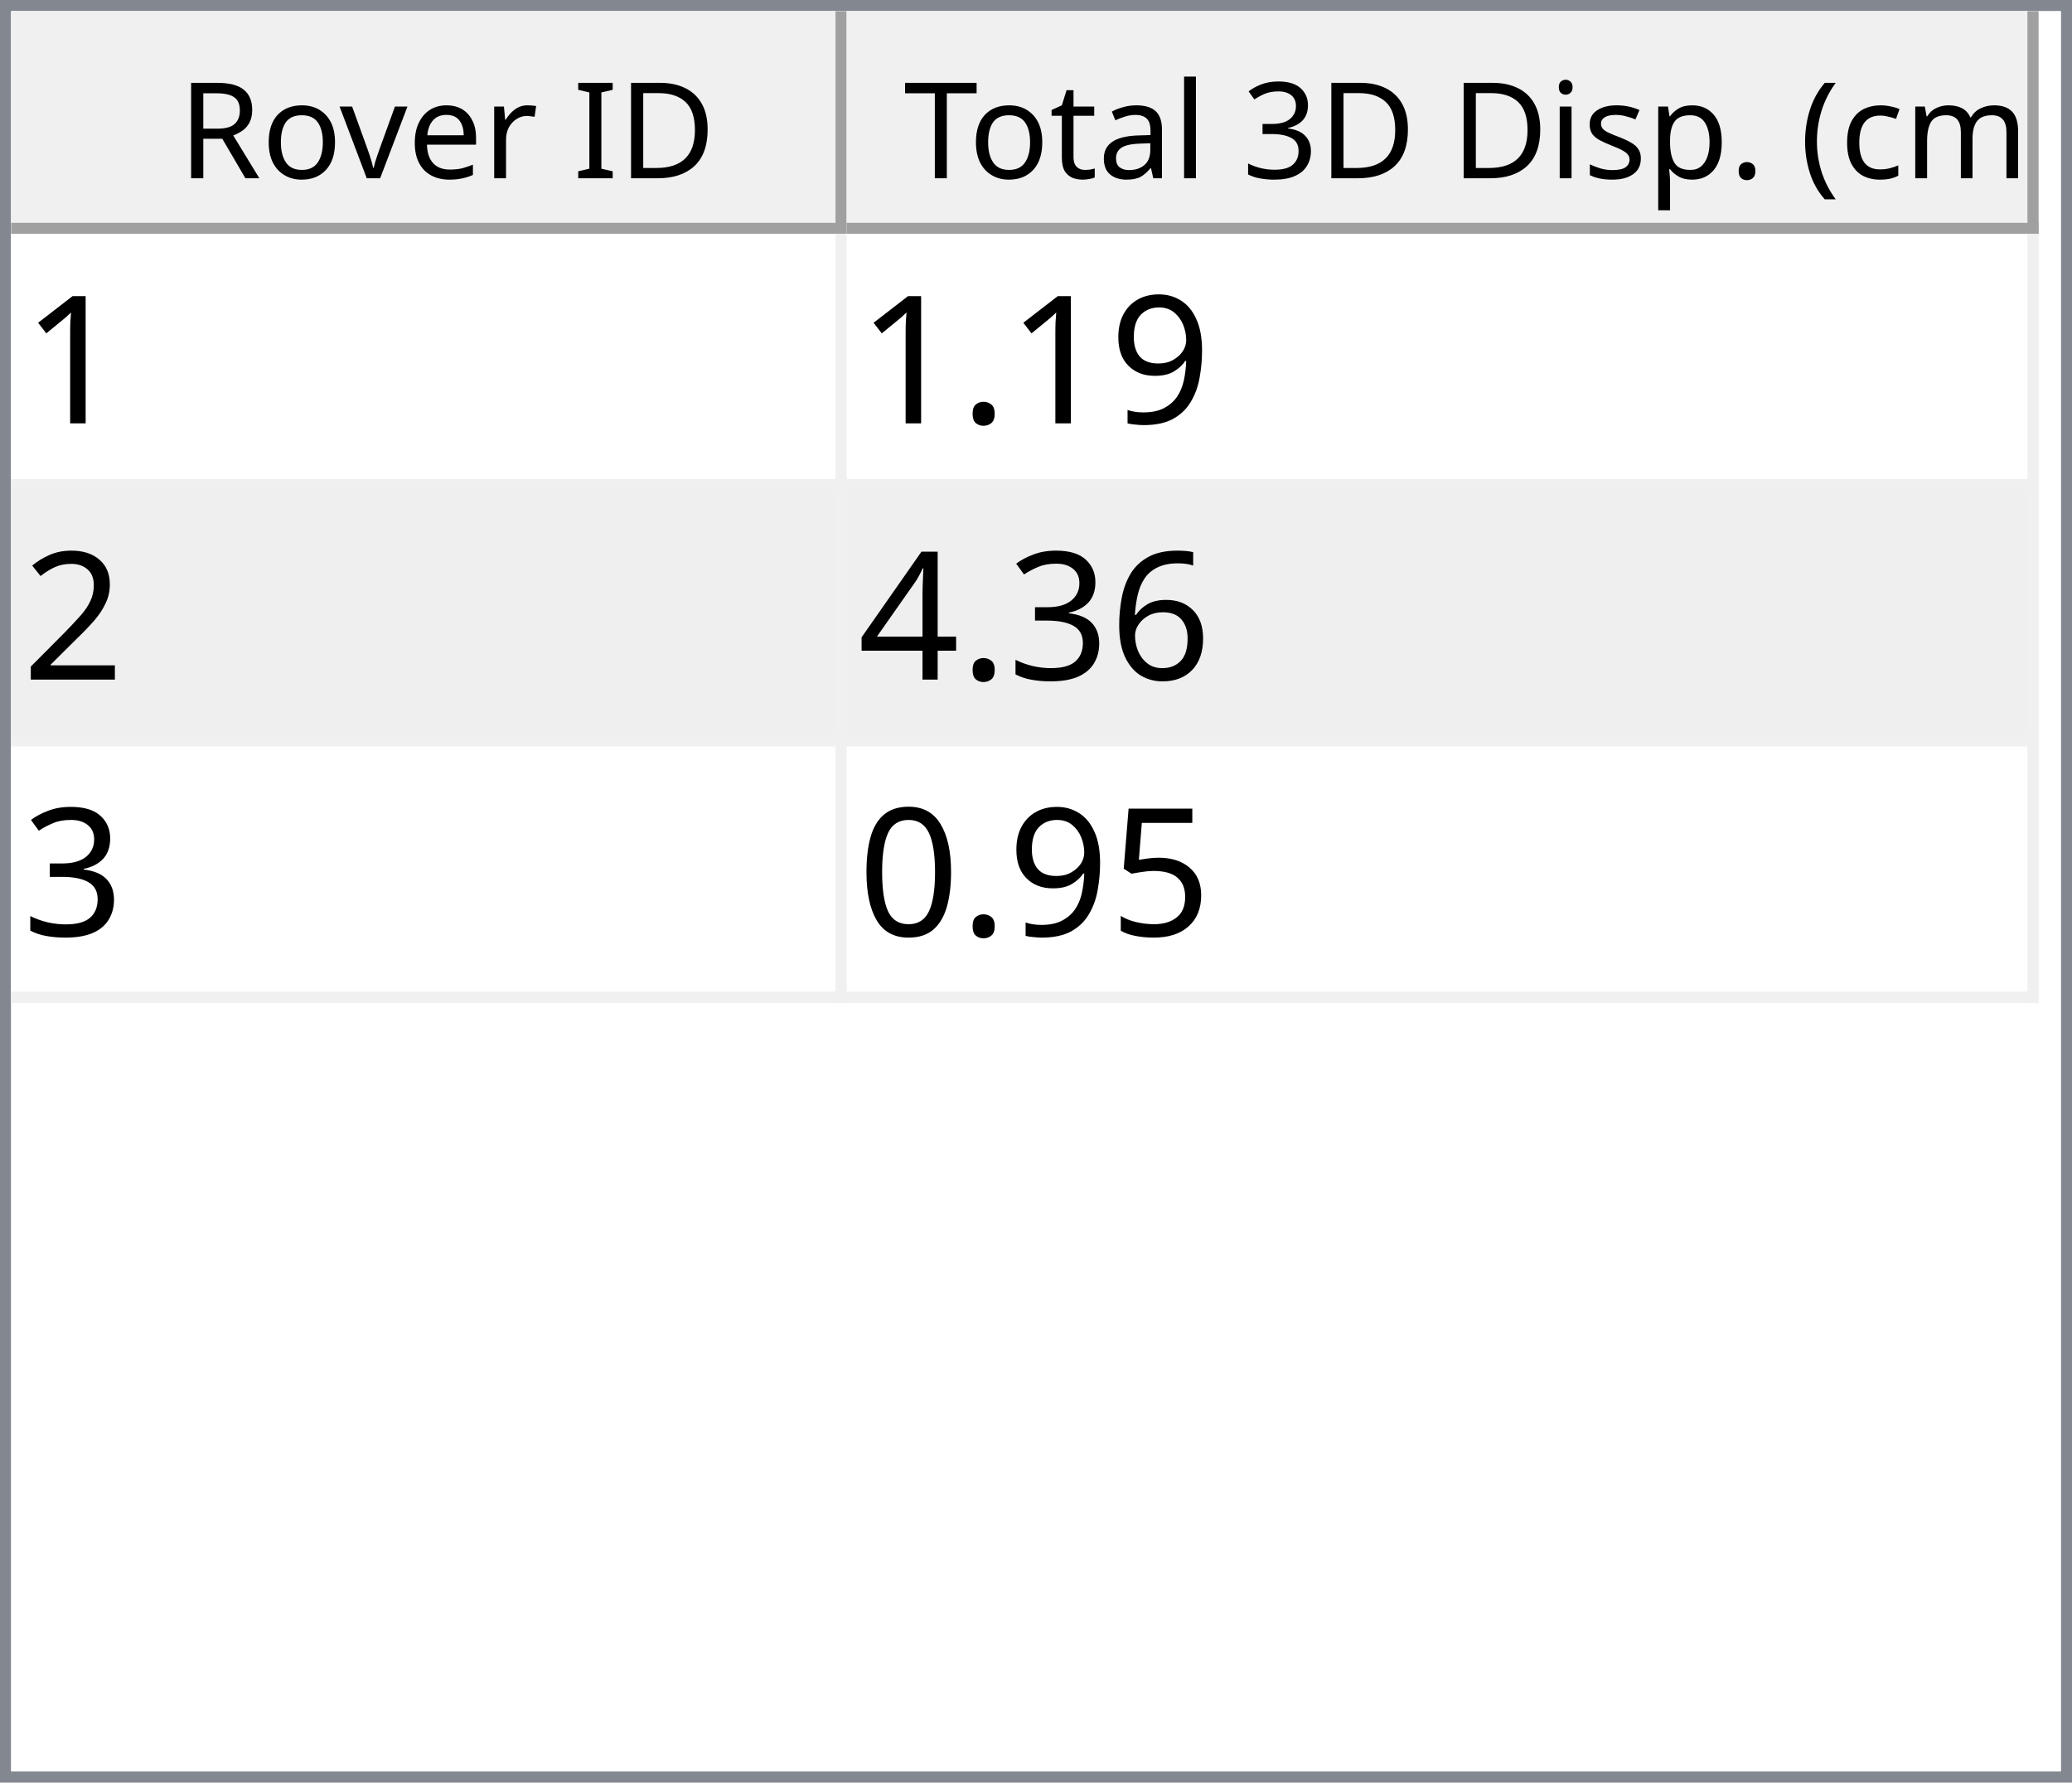
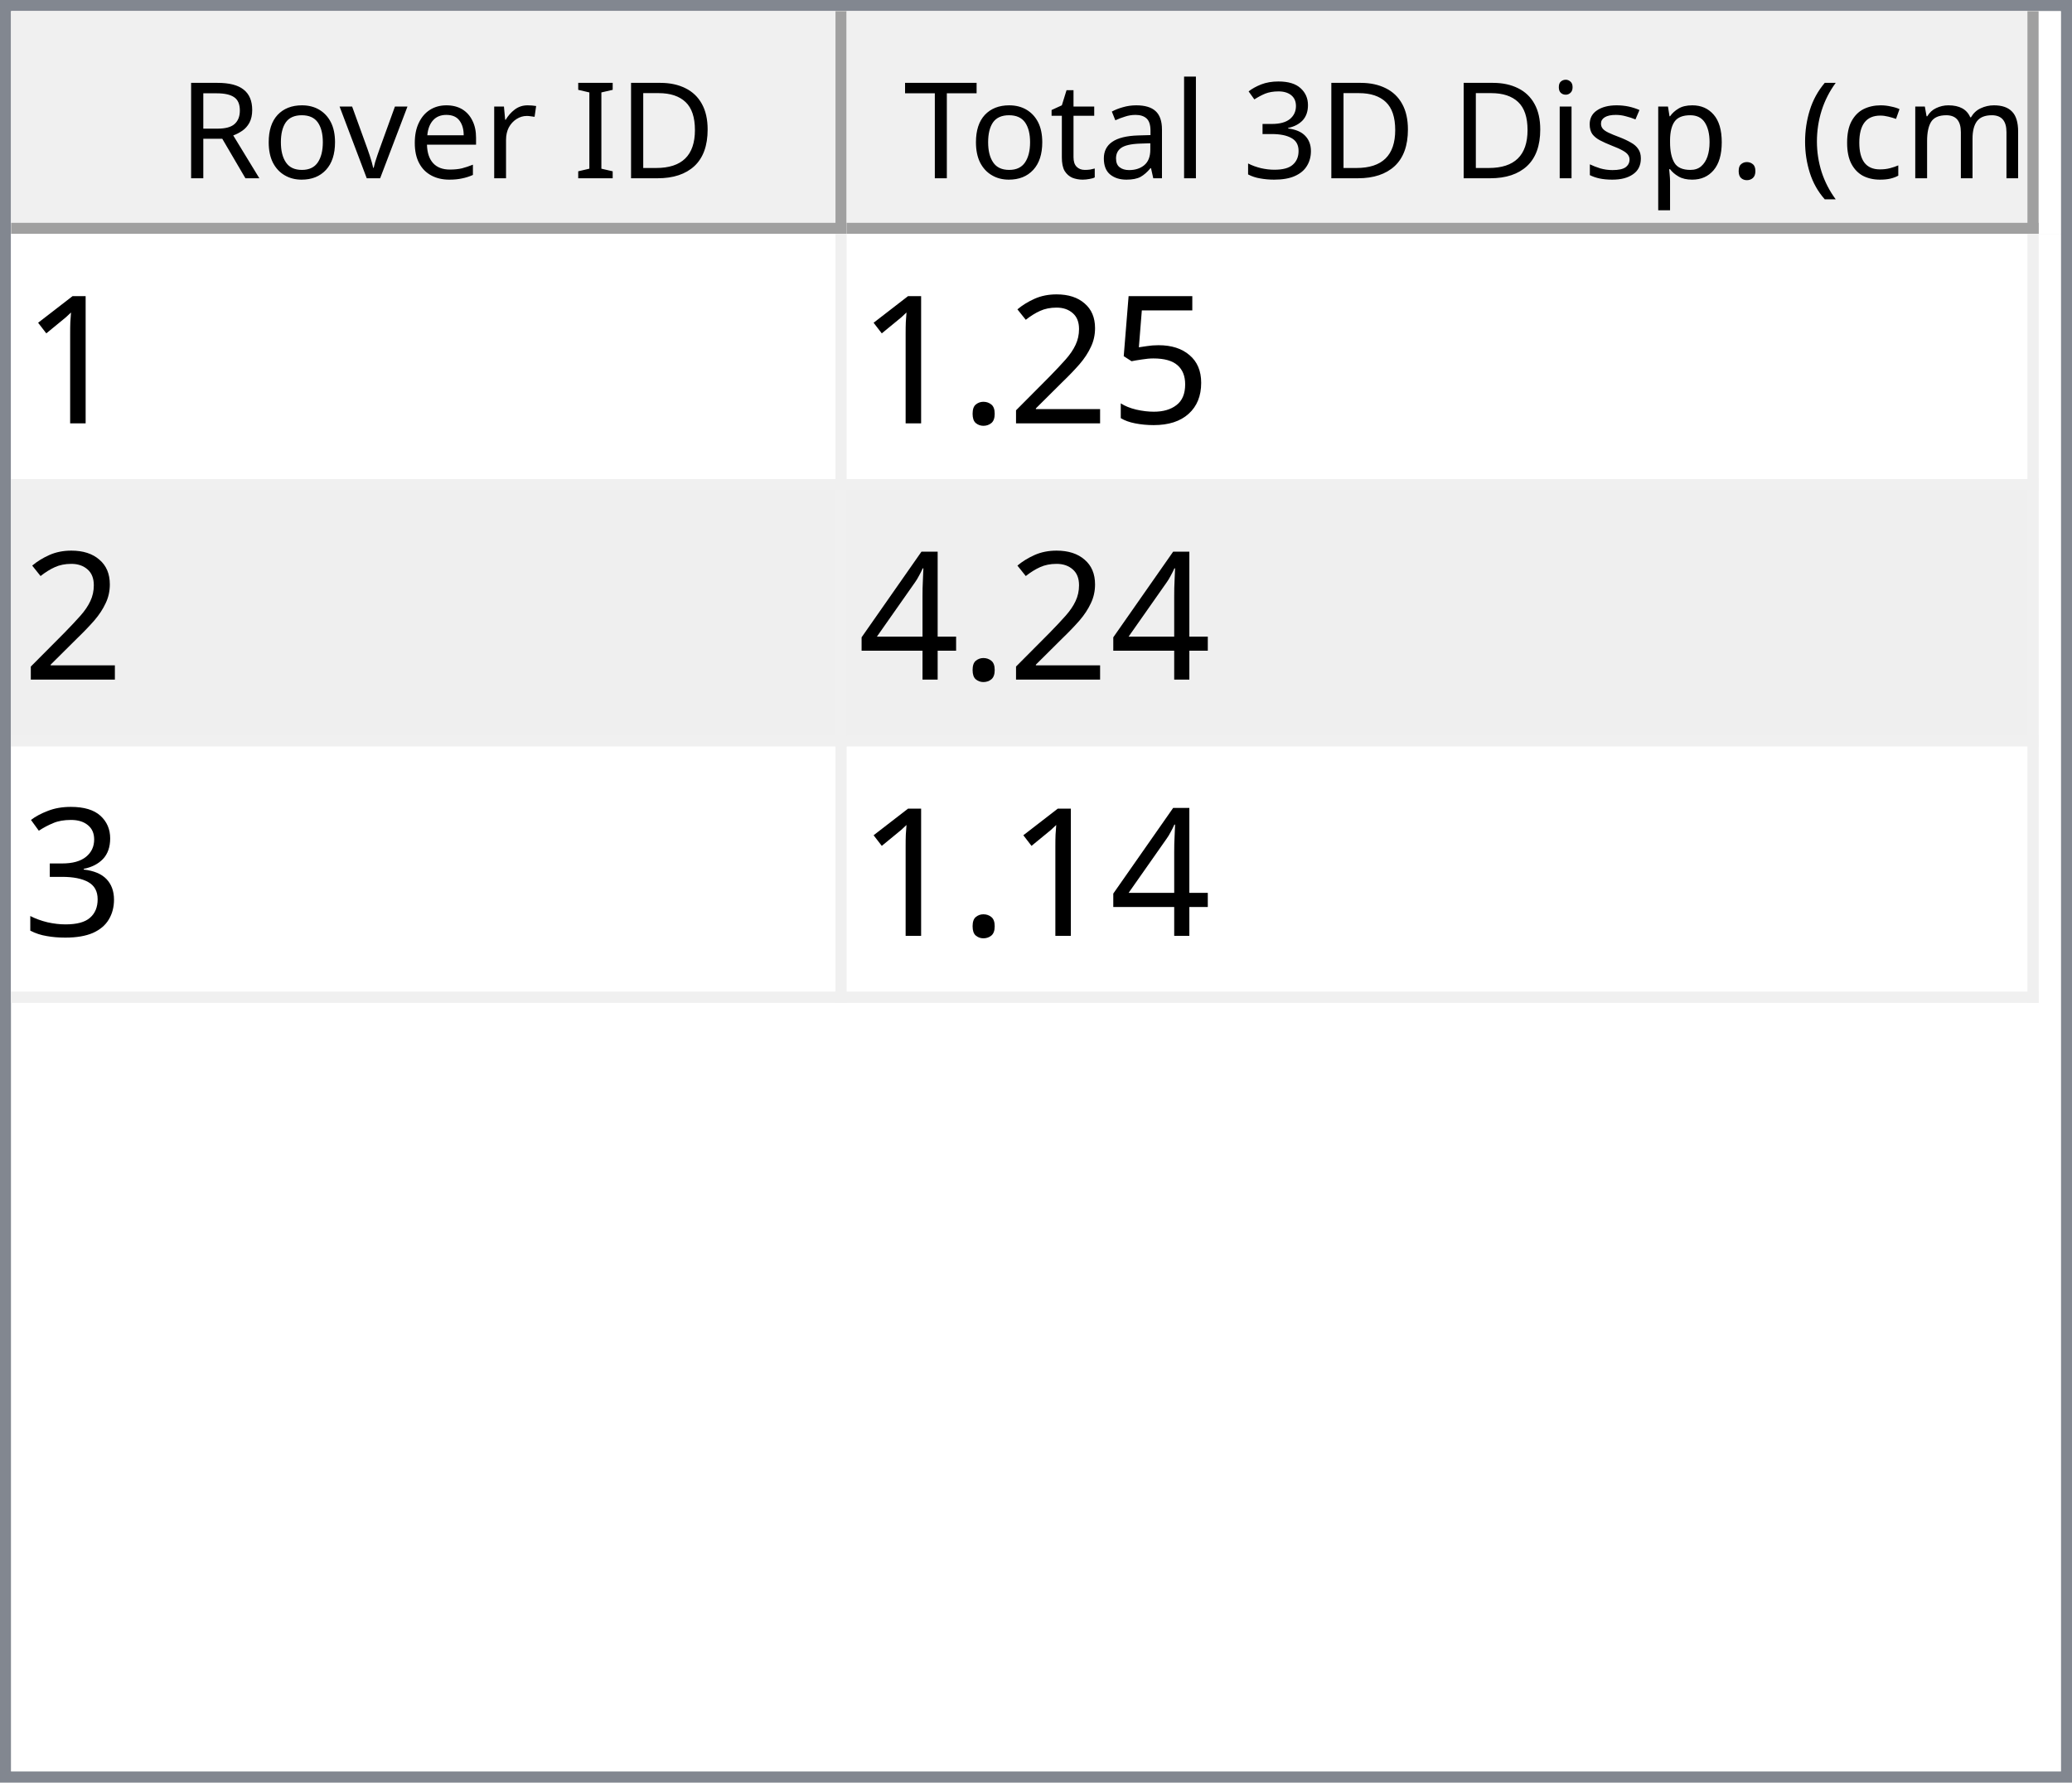
<svg xmlns="http://www.w3.org/2000/svg" style="fill-opacity:1; color-rendering:auto; color-interpolation:auto; text-rendering:auto; stroke:black; stroke-linecap:square; stroke-miterlimit:10; shape-rendering:auto; stroke-opacity:1; fill:black; stroke-dasharray:none; font-weight:normal; stroke-width:1; font-family:'Dialog'; font-style:normal; stroke-linejoin:miter; font-size:12px; stroke-dashoffset:0; image-rendering:auto;" width="186" height="160">
  <defs id="genericDefs" />
  <g>
    <defs id="defs1">
      <clipPath clipPathUnits="userSpaceOnUse" id="clipPath1">
        <path d="M0 0 L186 0 L186 160 L0 160 L0 0 Z" />
      </clipPath>
      <clipPath clipPathUnits="userSpaceOnUse" id="clipPath2">
        <path d="M0 0 L0 160 L186 160 L186 0 Z" />
      </clipPath>
      <clipPath clipPathUnits="userSpaceOnUse" id="clipPath3">
        <path d="M0 0 L0 20 L184 20 L184 0 Z" />
      </clipPath>
      <clipPath clipPathUnits="userSpaceOnUse" id="clipPath4">
        <path d="M0 0 L0 20 L75 20 L75 0 Z" />
      </clipPath>
      <clipPath clipPathUnits="userSpaceOnUse" id="clipPath5">
        <path d="M1 1 L1 19 L74 19 L74 1 Z" />
      </clipPath>
      <clipPath clipPathUnits="userSpaceOnUse" id="clipPath6">
        <path d="M0 0 L0 18 L73 18 L73 0 Z" />
      </clipPath>
      <clipPath clipPathUnits="userSpaceOnUse" id="clipPath7">
        <path d="M-0.5 -0.5 L-0.5 19.5 L74.5 19.5 L74.5 -0.5 Z" />
      </clipPath>
      <clipPath clipPathUnits="userSpaceOnUse" id="clipPath8">
        <path d="M0 0 L0 20 L107 20 L107 0 Z" />
      </clipPath>
      <clipPath clipPathUnits="userSpaceOnUse" id="clipPath9">
        <path d="M1 1 L1 19 L106 19 L106 1 Z" />
      </clipPath>
      <clipPath clipPathUnits="userSpaceOnUse" id="clipPath10">
        <path d="M0 0 L0 18 L105 18 L105 0 Z" />
      </clipPath>
      <clipPath clipPathUnits="userSpaceOnUse" id="clipPath11">
        <path d="M-0.5 -0.5 L-0.5 19.5 L106.5 19.5 L106.5 -0.5 Z" />
      </clipPath>
      <clipPath clipPathUnits="userSpaceOnUse" id="clipPath12">
        <path d="M0 0 L0 138 L184 138 L184 0 Z" />
      </clipPath>
      <clipPath clipPathUnits="userSpaceOnUse" id="clipPath13">
        <path d="M0 0 L0 69 L182 69 L182 0 Z" />
      </clipPath>
      <clipPath clipPathUnits="userSpaceOnUse" id="clipPath14">
        <path d="M-0.5 -0.5 L-0.5 68.5 L181.5 68.5 L181.5 -0.5 Z" />
      </clipPath>
      <clipPath clipPathUnits="userSpaceOnUse" id="clipPath15">
        <path d="M0 0 L0 22 L74 22 L74 0 Z" />
      </clipPath>
      <clipPath clipPathUnits="userSpaceOnUse" id="clipPath16">
        <path d="M0 0 L0 22 L106 22 L106 0 Z" />
      </clipPath>
      <font horiz-adv-x="64.551" id="font1">
        <font-face ascent="107.91" descent="25.098" units-per-em="100" style="font-style:normal; font-family:Segoe UI; font-weight:normal;" />
        <missing-glyph horiz-adv-x="64.551" d="M8.109 0 L8.109 68.266 L56.453 68.266 L56.453 0 L8.109 0 ZM15.328 7.234 L49.219 7.234 L49.219 61.031 L15.328 61.031 L15.328 7.234 Z" />
        <glyph unicode="D" horiz-adv-x="70.117" d="M9.188 0 L9.188 70.016 L28.516 70.016 Q65.531 70.016 65.531 35.891 Q65.531 19.672 55.25 9.836 Q44.969 0 27.734 0 L9.188 0 ZM17.391 62.594 L17.391 7.422 L27.828 7.422 Q41.609 7.422 49.273 14.797 Q56.938 22.172 56.938 35.688 Q56.938 62.594 28.328 62.594 L17.391 62.594 Z" />
        <glyph unicode="I" horiz-adv-x="26.611" d="M17.391 0 L9.188 0 L9.188 70.016 L17.391 70.016 L17.391 0 Z" />
        <glyph unicode=" " horiz-adv-x="27.393" d="" />
        <glyph unicode="r" horiz-adv-x="34.766" d="M34.188 41.891 Q32.078 43.5 28.125 43.5 Q23 43.5 19.555 38.672 Q16.109 33.844 16.109 25.484 L16.109 0 L8.109 0 L8.109 50 L16.109 50 L16.109 39.703 L16.312 39.703 Q18.016 44.969 21.531 47.922 Q25.047 50.875 29.391 50.875 Q32.516 50.875 34.188 50.203 L34.188 41.891 Z" />
        <glyph unicode="e" horiz-adv-x="52.295" d="M48.297 23 L12.984 23 Q13.188 14.656 17.484 10.109 Q21.781 5.562 29.297 5.562 Q37.75 5.562 44.828 11.141 L44.828 3.609 Q38.234 -1.172 27.391 -1.172 Q16.797 -1.172 10.742 5.641 Q4.688 12.453 4.688 24.812 Q4.688 36.469 11.305 43.82 Q17.922 51.172 27.734 51.172 Q37.547 51.172 42.922 44.828 Q48.297 38.484 48.297 27.203 L48.297 23 ZM40.094 29.781 Q40.047 36.719 36.75 40.578 Q33.453 44.438 27.594 44.438 Q21.922 44.438 17.969 40.383 Q14.016 36.328 13.094 29.781 L40.094 29.781 Z" />
        <glyph unicode="v" horiz-adv-x="47.9" d="M47.406 50 L27.484 0 L19.625 0 L0.688 50 L9.469 50 L22.172 13.672 Q23.578 9.672 23.922 6.688 L24.125 6.688 Q24.609 10.453 25.688 13.484 L38.969 50 L47.406 50 Z" />
        <glyph unicode="o" horiz-adv-x="58.594" d="M29 -1.172 Q17.922 -1.172 11.305 5.836 Q4.688 12.844 4.688 24.422 Q4.688 37.016 11.57 44.094 Q18.453 51.172 30.172 51.172 Q41.359 51.172 47.633 44.289 Q53.906 37.406 53.906 25.203 Q53.906 13.234 47.141 6.031 Q40.375 -1.172 29 -1.172 ZM29.594 44.438 Q21.875 44.438 17.383 39.188 Q12.891 33.938 12.891 24.703 Q12.891 15.828 17.43 10.695 Q21.969 5.562 29.594 5.562 Q37.359 5.562 41.531 10.594 Q45.703 15.625 45.703 24.906 Q45.703 34.281 41.531 39.359 Q37.359 44.438 29.594 44.438 Z" />
        <glyph unicode="R" horiz-adv-x="59.814" d="M59.375 0 L49.609 0 L37.891 19.625 Q36.281 22.359 34.766 24.289 Q33.25 26.219 31.664 27.438 Q30.078 28.656 28.25 29.219 Q26.422 29.781 24.125 29.781 L17.391 29.781 L17.391 0 L9.188 0 L9.188 70.016 L30.078 70.016 Q34.672 70.016 38.555 68.867 Q42.438 67.719 45.289 65.375 Q48.141 63.031 49.758 59.547 Q51.375 56.062 51.375 51.375 Q51.375 47.703 50.273 44.656 Q49.172 41.609 47.148 39.211 Q45.125 36.812 42.266 35.133 Q39.406 33.453 35.844 32.516 L35.844 32.328 Q37.594 31.547 38.891 30.547 Q40.188 29.547 41.359 28.18 Q42.531 26.812 43.68 25.078 Q44.828 23.344 46.234 21.047 L59.375 0 ZM17.391 62.594 L17.391 37.203 L28.516 37.203 Q31.594 37.203 34.203 38.133 Q36.812 39.062 38.719 40.797 Q40.625 42.531 41.703 45.047 Q42.781 47.562 42.781 50.688 Q42.781 56.297 39.141 59.445 Q35.5 62.594 28.609 62.594 L17.391 62.594 Z" />
        <glyph unicode=")" horiz-adv-x="30.176" d="M8.297 -15.922 L1.172 -15.922 Q16.406 2.344 16.406 26.812 Q16.406 51.469 1.078 70.016 L8.297 70.016 Q23.531 52.156 23.531 26.703 Q23.531 1.375 8.297 -15.922 Z" />
        <glyph unicode="m" horiz-adv-x="86.133" d="M79.109 0 L71.094 0 L71.094 28.719 Q71.094 37.016 68.531 40.727 Q65.969 44.438 59.906 44.438 Q54.781 44.438 51.195 39.75 Q47.609 35.062 47.609 28.516 L47.609 0 L39.594 0 L39.594 29.688 Q39.594 44.438 28.219 44.438 Q22.953 44.438 19.531 40.016 Q16.109 35.594 16.109 28.516 L16.109 0 L8.109 0 L8.109 50 L16.109 50 L16.109 42.094 L16.312 42.094 Q21.625 51.172 31.844 51.172 Q36.969 51.172 40.773 48.312 Q44.578 45.453 46 40.828 Q51.562 51.172 62.594 51.172 Q79.109 51.172 79.109 30.812 L79.109 0 Z" />
        <glyph unicode="c" horiz-adv-x="46.191" d="M42.188 2.297 Q36.422 -1.172 28.516 -1.172 Q17.828 -1.172 11.258 5.789 Q4.688 12.75 4.688 23.828 Q4.688 36.188 11.766 43.68 Q18.844 51.172 30.672 51.172 Q37.25 51.172 42.281 48.734 L42.281 40.531 Q36.719 44.438 30.375 44.438 Q22.703 44.438 17.797 38.945 Q12.891 33.453 12.891 24.516 Q12.891 15.719 17.508 10.641 Q22.125 5.562 29.891 5.562 Q36.422 5.562 42.188 9.906 L42.188 2.297 Z" />
        <glyph unicode="(" horiz-adv-x="30.176" d="M29.109 -15.922 L21.969 -15.922 Q6.844 1.375 6.844 26.703 Q6.844 52.156 21.969 70.016 L29.203 70.016 Q13.875 51.469 13.875 26.812 Q13.875 2.344 29.109 -15.922 Z" />
        <glyph unicode="." horiz-adv-x="21.68" d="M10.891 -1.078 Q8.641 -1.078 7.055 0.539 Q5.469 2.156 5.469 4.391 Q5.469 6.641 7.055 8.273 Q8.641 9.906 10.891 9.906 Q13.188 9.906 14.797 8.273 Q16.406 6.641 16.406 4.391 Q16.406 2.156 14.797 0.539 Q13.188 -1.078 10.891 -1.078 Z" />
        <glyph unicode="p" horiz-adv-x="58.789" d="M16.312 7.234 L16.109 7.234 L16.109 -23 L8.109 -23 L8.109 50 L16.109 50 L16.109 41.219 L16.312 41.219 Q22.219 51.172 33.594 51.172 Q43.266 51.172 48.688 44.461 Q54.109 37.75 54.109 26.469 Q54.109 13.922 48 6.375 Q41.891 -1.172 31.297 -1.172 Q21.578 -1.172 16.312 7.234 ZM16.109 27.391 L16.109 20.406 Q16.109 14.203 20.141 9.883 Q24.172 5.562 30.375 5.562 Q37.641 5.562 41.773 11.133 Q45.906 16.703 45.906 26.609 Q45.906 34.969 42.047 39.703 Q38.188 44.438 31.594 44.438 Q24.609 44.438 20.359 39.578 Q16.109 34.719 16.109 27.391 Z" />
        <glyph unicode="s" horiz-adv-x="42.432" d="M5.078 1.812 L5.078 10.406 Q11.625 5.562 19.484 5.562 Q30.031 5.562 30.031 12.594 Q30.031 14.594 29.125 15.992 Q28.219 17.391 26.68 18.461 Q25.141 19.531 23.07 20.383 Q21 21.234 18.609 22.172 Q15.281 23.484 12.766 24.828 Q10.25 26.172 8.57 27.859 Q6.891 29.547 6.031 31.695 Q5.172 33.844 5.172 36.719 Q5.172 40.234 6.789 42.945 Q8.406 45.656 11.086 47.484 Q13.766 49.312 17.211 50.242 Q20.656 51.172 24.312 51.172 Q30.812 51.172 35.938 48.922 L35.938 40.828 Q30.422 44.438 23.25 44.438 Q21 44.438 19.195 43.922 Q17.391 43.406 16.094 42.477 Q14.797 41.547 14.086 40.258 Q13.375 38.969 13.375 37.406 Q13.375 35.453 14.086 34.133 Q14.797 32.812 16.164 31.789 Q17.531 30.766 19.484 29.938 Q21.438 29.109 23.922 28.125 Q27.25 26.859 29.883 25.516 Q32.516 24.172 34.375 22.484 Q36.234 20.797 37.234 18.602 Q38.234 16.406 38.234 13.375 Q38.234 9.672 36.602 6.938 Q34.969 4.203 32.234 2.398 Q29.5 0.594 25.93 -0.289 Q22.359 -1.172 18.453 -1.172 Q10.75 -1.172 5.078 1.812 Z" />
        <glyph unicode="i" horiz-adv-x="24.219" d="M12.203 62.703 Q10.062 62.703 8.547 64.164 Q7.031 65.625 7.031 67.875 Q7.031 70.125 8.547 71.609 Q10.062 73.094 12.203 73.094 Q14.406 73.094 15.945 71.609 Q17.484 70.125 17.484 67.875 Q17.484 65.719 15.945 64.211 Q14.406 62.703 12.203 62.703 ZM16.109 0 L8.109 0 L8.109 50 L16.109 50 L16.109 0 Z" />
        <glyph unicode="3" horiz-adv-x="53.906" d="M46.531 19.828 Q46.531 15.094 44.75 11.211 Q42.969 7.328 39.719 4.57 Q36.469 1.812 31.93 0.297 Q27.391 -1.219 21.922 -1.219 Q11.922 -1.219 6 2.594 L6 11.188 Q13.094 5.609 22.219 5.609 Q25.875 5.609 28.828 6.539 Q31.781 7.469 33.906 9.227 Q36.031 10.984 37.18 13.477 Q38.328 15.969 38.328 19.094 Q38.328 32.812 18.797 32.812 L12.984 32.812 L12.984 39.594 L18.5 39.594 Q35.797 39.594 35.797 52.484 Q35.797 64.406 22.609 64.406 Q15.188 64.406 8.688 59.422 L8.688 67.188 Q15.375 71.188 24.609 71.188 Q29 71.188 32.57 69.969 Q36.141 68.75 38.68 66.555 Q41.219 64.359 42.609 61.281 Q44 58.203 44 54.5 Q44 40.672 30.031 36.719 L30.031 36.531 Q33.594 36.141 36.625 34.797 Q39.656 33.453 41.852 31.305 Q44.047 29.156 45.289 26.25 Q46.531 23.344 46.531 19.828 Z" />
        <glyph unicode="l" horiz-adv-x="24.219" d="M16.109 0 L8.109 0 L8.109 74.031 L16.109 74.031 L16.109 0 Z" />
        <glyph unicode="a" horiz-adv-x="50.879" d="M43.891 0 L35.891 0 L35.891 7.812 L35.688 7.812 Q30.469 -1.172 20.312 -1.172 Q12.844 -1.172 8.617 2.781 Q4.391 6.734 4.391 13.281 Q4.391 27.297 20.906 29.594 L35.891 31.688 Q35.891 44.438 25.594 44.438 Q16.547 44.438 9.281 38.281 L9.281 46.484 Q16.656 51.172 26.266 51.172 Q43.891 51.172 43.891 32.516 L43.891 0 ZM35.891 25.297 L23.828 23.641 Q18.266 22.859 15.43 20.875 Q12.594 18.891 12.594 13.875 Q12.594 10.203 15.211 7.883 Q17.828 5.562 22.172 5.562 Q28.125 5.562 32.008 9.742 Q35.891 13.922 35.891 20.312 L35.891 25.297 Z" />
        <glyph unicode="t" horiz-adv-x="33.887" d="M31.297 0.484 Q28.469 -1.078 23.828 -1.078 Q10.688 -1.078 10.688 13.578 L10.688 43.172 L2.094 43.172 L2.094 50 L10.688 50 L10.688 62.203 L18.703 64.797 L18.703 50 L31.297 50 L31.297 43.172 L18.703 43.172 L18.703 14.984 Q18.703 9.969 20.414 7.82 Q22.125 5.672 26.078 5.672 Q29.109 5.672 31.297 7.328 L31.297 0.484 Z" />
        <glyph unicode="T" horiz-adv-x="52.393" d="M50.594 62.594 L30.375 62.594 L30.375 0 L22.172 0 L22.172 62.594 L2 62.594 L2 70.016 L50.594 70.016 L50.594 62.594 Z" />
      </font>
      <font horiz-adv-x="75.0" id="font2">
        <font-face ascent="100.537" descent="21.973" units-per-em="100" style="font-style:normal; font-family:sans-serif; font-weight:normal;" />
        <missing-glyph horiz-adv-x="75.0" d="M12.5 0 L12.5 62.5 L62.5 62.5 L62.5 0 L12.5 0 ZM14.062 1.562 L60.938 1.562 L60.938 60.938 L14.062 60.938 L14.062 1.562 Z" />
        <glyph unicode="1" horiz-adv-x="55.615" d="M37.25 0 L28.469 0 L28.469 56 Q25.297 52.984 20.141 49.953 Q14.984 46.922 10.891 45.406 L10.891 53.906 Q18.266 57.375 23.781 62.305 Q29.297 67.234 31.594 71.875 L37.25 71.875 L37.25 0 Z" />
-         <glyph unicode="9" horiz-adv-x="55.615" d="M5.469 16.547 L13.922 17.328 Q14.984 11.375 18.016 8.688 Q21.047 6 25.781 6 Q29.828 6 32.883 7.859 Q35.938 9.719 37.891 12.82 Q39.844 15.922 41.164 21.195 Q42.484 26.469 42.484 31.938 Q42.484 32.516 42.438 33.688 Q39.797 29.5 35.234 26.883 Q30.672 24.266 25.344 24.266 Q16.453 24.266 10.305 30.711 Q4.156 37.156 4.156 47.703 Q4.156 58.594 10.578 65.234 Q17 71.875 26.656 71.875 Q33.641 71.875 39.43 68.117 Q45.219 64.359 48.219 57.398 Q51.219 50.438 51.219 37.25 Q51.219 23.531 48.242 15.406 Q45.266 7.281 39.383 3.031 Q33.5 -1.219 25.594 -1.219 Q17.188 -1.219 11.867 3.445 Q6.547 8.109 5.469 16.547 ZM41.453 48.141 Q41.453 55.719 37.43 60.156 Q33.406 64.594 27.734 64.594 Q21.875 64.594 17.531 59.812 Q13.188 55.031 13.188 47.406 Q13.188 40.578 17.312 36.305 Q21.438 32.031 27.484 32.031 Q33.594 32.031 37.523 36.305 Q41.453 40.578 41.453 48.141 Z" />
+         <glyph unicode="5" horiz-adv-x="55.615" d="M4.156 18.75 L13.375 19.531 Q14.406 12.797 18.141 9.398 Q21.875 6 27.156 6 Q33.5 6 37.891 10.789 Q42.281 15.578 42.281 23.484 Q42.281 31 38.062 35.352 Q33.844 39.703 27 39.703 Q22.75 39.703 19.336 37.773 Q15.922 35.844 13.969 32.766 L5.719 33.844 L12.641 70.609 L48.25 70.609 L48.25 62.203 L19.672 62.203 L15.828 42.969 Q22.266 47.469 29.344 47.469 Q38.719 47.469 45.164 40.969 Q51.609 34.469 51.609 24.266 Q51.609 14.547 45.953 7.469 Q39.062 -1.219 27.156 -1.219 Q17.391 -1.219 11.211 4.25 Q5.031 9.719 4.156 18.75 Z" />
+         <glyph unicode="2" horiz-adv-x="55.615" d="M50.344 8.453 L50.344 0 L3.031 0 Q2.938 3.172 4.047 6.109 Q5.859 10.938 9.836 15.625 Q13.812 20.312 21.344 26.469 Q33.016 36.031 37.117 41.625 Q41.219 47.219 41.219 52.203 Q41.219 57.422 37.477 61.008 Q33.734 64.594 27.734 64.594 Q21.391 64.594 17.578 60.789 Q13.766 56.984 13.719 50.25 L4.688 51.172 Q5.609 61.281 11.664 66.578 Q17.719 71.875 27.938 71.875 Q38.234 71.875 44.242 66.164 Q50.25 60.453 50.25 52 Q50.25 47.703 48.492 43.555 Q46.734 39.406 42.656 34.812 Q38.578 30.219 29.109 22.219 Q21.188 15.578 18.945 13.211 Q16.703 10.844 15.234 8.453 L50.344 8.453 Z" />
        <glyph unicode="." horiz-adv-x="27.783" d="M9.078 0 L9.078 10.016 L19.094 10.016 L19.094 0 L9.078 0 Z" />
-         <glyph unicode="2" horiz-adv-x="55.615" d="M50.344 8.453 L50.344 0 L3.031 0 Q2.938 3.172 4.047 6.109 Q5.859 10.938 9.836 15.625 Q13.812 20.312 21.344 26.469 Q33.016 36.031 37.117 41.625 Q41.219 47.219 41.219 52.203 Q41.219 57.422 37.477 61.008 Q33.734 64.594 27.734 64.594 Q21.391 64.594 17.578 60.789 Q13.766 56.984 13.719 50.25 L4.688 51.172 Q5.609 61.281 11.664 66.578 Q17.719 71.875 27.938 71.875 Q38.234 71.875 44.242 66.164 Q50.25 60.453 50.25 52 Q50.25 47.703 48.492 43.555 Q46.734 39.406 42.656 34.812 Q38.578 30.219 29.109 22.219 Q21.188 15.578 18.945 13.211 Q16.703 10.844 15.234 8.453 L50.344 8.453 Z" />
-         <glyph unicode="6" horiz-adv-x="55.615" d="M49.75 54.047 L41.016 53.375 Q39.844 58.547 37.703 60.891 Q34.125 64.656 28.906 64.656 Q24.703 64.656 21.531 62.312 Q17.391 59.281 14.992 53.469 Q12.594 47.656 12.5 36.922 Q15.672 41.75 20.266 44.094 Q24.859 46.438 29.891 46.438 Q38.672 46.438 44.852 39.969 Q51.031 33.5 51.031 23.25 Q51.031 16.5 48.125 10.719 Q45.219 4.938 40.141 1.859 Q35.062 -1.219 28.609 -1.219 Q17.625 -1.219 10.695 6.859 Q3.766 14.938 3.766 33.5 Q3.766 54.25 11.422 63.672 Q18.109 71.875 29.438 71.875 Q37.891 71.875 43.289 67.141 Q48.688 62.406 49.75 54.047 ZM13.875 23.188 Q13.875 18.656 15.797 14.508 Q17.719 10.359 21.188 8.18 Q24.656 6 28.469 6 Q34.031 6 38.039 10.492 Q42.047 14.984 42.047 22.703 Q42.047 30.125 38.086 34.398 Q34.125 38.672 28.125 38.672 Q22.172 38.672 18.023 34.398 Q13.875 30.125 13.875 23.188 Z" />
+         <glyph unicode="4" horiz-adv-x="55.615" d="M32.328 0 L32.328 17.141 L1.266 17.141 L1.266 25.203 L33.938 71.578 L41.109 71.578 L41.109 25.203 L50.781 25.203 L50.781 17.141 L41.109 17.141 L41.109 0 L32.328 0 ZM32.328 25.203 L32.328 57.469 L9.906 25.203 L32.328 25.203 Z" />
        <glyph unicode="3" horiz-adv-x="55.615" d="M4.203 18.891 L12.984 20.062 Q14.5 12.594 18.141 9.297 Q21.781 6 27 6 Q33.203 6 37.477 10.297 Q41.75 14.594 41.75 20.953 Q41.75 27 37.797 30.93 Q33.844 34.859 27.734 34.859 Q25.25 34.859 21.531 33.891 L22.516 41.609 Q23.391 41.5 23.922 41.5 Q29.547 41.5 34.039 44.43 Q38.531 47.359 38.531 53.469 Q38.531 58.297 35.258 61.477 Q31.984 64.656 26.812 64.656 Q21.688 64.656 18.266 61.43 Q14.844 58.203 13.875 51.766 L5.078 53.328 Q6.688 62.156 12.398 67.016 Q18.109 71.875 26.609 71.875 Q32.469 71.875 37.398 69.359 Q42.328 66.844 44.945 62.5 Q47.562 58.156 47.562 53.266 Q47.562 48.641 45.07 44.828 Q42.578 41.016 37.703 38.766 Q44.047 37.312 47.562 32.695 Q51.078 28.078 51.078 21.141 Q51.078 11.766 44.242 5.25 Q37.406 -1.266 26.953 -1.266 Q17.531 -1.266 11.305 4.352 Q5.078 9.969 4.203 18.891 Z" />
-         <glyph unicode="4" horiz-adv-x="55.615" d="M32.328 0 L32.328 17.141 L1.266 17.141 L1.266 25.203 L33.938 71.578 L41.109 71.578 L41.109 25.203 L50.781 25.203 L50.781 17.141 L41.109 17.141 L41.109 0 L32.328 0 ZM32.328 25.203 L32.328 57.469 L9.906 25.203 L32.328 25.203 Z" />
-         <glyph unicode="5" horiz-adv-x="55.615" d="M4.156 18.75 L13.375 19.531 Q14.406 12.797 18.141 9.398 Q21.875 6 27.156 6 Q33.5 6 37.891 10.789 Q42.281 15.578 42.281 23.484 Q42.281 31 38.062 35.352 Q33.844 39.703 27 39.703 Q22.75 39.703 19.336 37.773 Q15.922 35.844 13.969 32.766 L5.719 33.844 L12.641 70.609 L48.25 70.609 L48.25 62.203 L19.672 62.203 L15.828 42.969 Q22.266 47.469 29.344 47.469 Q38.719 47.469 45.164 40.969 Q51.609 34.469 51.609 24.266 Q51.609 14.547 45.953 7.469 Q39.062 -1.219 27.156 -1.219 Q17.391 -1.219 11.211 4.25 Q5.031 9.719 4.156 18.75 Z" />
-         <glyph unicode="0" horiz-adv-x="55.615" d="M4.156 35.297 Q4.156 48 6.766 55.742 Q9.375 63.484 14.523 67.68 Q19.672 71.875 27.484 71.875 Q33.25 71.875 37.594 69.555 Q41.938 67.234 44.773 62.867 Q47.609 58.5 49.219 52.227 Q50.828 45.953 50.828 35.297 Q50.828 22.703 48.242 14.969 Q45.656 7.234 40.508 3.008 Q35.359 -1.219 27.484 -1.219 Q17.141 -1.219 11.234 6.203 Q4.156 15.141 4.156 35.297 ZM13.188 35.297 Q13.188 17.672 17.312 11.836 Q21.438 6 27.484 6 Q33.547 6 37.672 11.859 Q41.797 17.719 41.797 35.297 Q41.797 52.984 37.672 58.789 Q33.547 64.594 27.391 64.594 Q21.344 64.594 17.719 59.469 Q13.188 52.938 13.188 35.297 Z" />
      </font>
    </defs>
    <g style="fill:white; stroke:white;">
      <rect x="0" y="0" width="186" style="clip-path:url(#clipPath1); stroke:none;" height="160" />
    </g>
    <g style="fill:white; text-rendering:optimizeSpeed; color-rendering:optimizeSpeed; image-rendering:optimizeSpeed; shape-rendering:crispEdges; stroke:white; color-interpolation:sRGB;">
      <rect x="0" width="186" height="160" y="0" style="stroke:none;" />
      <path style="stroke:none;" d="M0 160 L186 160 L186 0 L0 0 Z" />
    </g>
    <g style="fill:rgb(240,240,240); font-family:'Segoe UI'; stroke:rgb(240,240,240);">
      <rect x="0" y="0" width="186" style="clip-path:url(#clipPath2); stroke:none;" height="160" />
    </g>
    <g style="fill:rgb(130,135,144); font-family:'Segoe UI'; stroke:rgb(130,135,144);">
      <path d="M0 0 L186 0 L186 160 L0 160 L0 0 ZM1 1 L185 1 L185 159 L1 159 L1 1 Z" style="fill-rule:evenodd; clip-path:url(#clipPath2); stroke:none;" />
    </g>
    <g style="fill:white; font-family:'Segoe UI'; stroke:white;" transform="translate(1,1)">
      <rect x="0" y="0" width="184" style="clip-path:url(#clipPath3); stroke:none;" height="20" />
    </g>
    <g style="fill:rgb(240,240,240); font-family:'Segoe UI'; stroke:rgb(240,240,240);" transform="translate(1,1)">
      <rect x="0" y="0" width="75" style="clip-path:url(#clipPath4); stroke:none;" height="20" />
    </g>
    <g style="font-family:'Segoe UI';" transform="translate(2,2)">
      <text x="14" xml:space="preserve" y="14" style="clip-path:url(#clipPath6); stroke:none;">Rover ID</text>
    </g>
    <g style="fill:rgb(160,160,160); font-family:'Segoe UI'; stroke:rgb(160,160,160); stroke-linejoin:bevel;" transform="translate(1.5,1.5)">
      <line x1="74" x2="74" y1="0" style="fill:none; clip-path:url(#clipPath7);" y2="19" />
    </g>
    <g style="fill:rgb(160,160,160); font-family:'Segoe UI'; stroke:rgb(160,160,160); stroke-linejoin:bevel;" transform="matrix(1,0,0,1,1,1) translate(0.5,0.5)">
      <line x1="0" x2="74" y1="19" style="fill:none; clip-path:url(#clipPath7);" y2="19" />
    </g>
    <g style="fill:rgb(240,240,240); font-family:'Segoe UI'; stroke:rgb(240,240,240);" transform="translate(76,1)">
      <rect x="0" y="0" width="107" style="clip-path:url(#clipPath8); stroke:none;" height="20" />
    </g>
    <g style="font-family:'Segoe UI';" transform="translate(77,2)">
      <text x="1" xml:space="preserve" y="14" style="clip-path:url(#clipPath10); stroke:none;"> Total 3D Disp. (cm)</text>
    </g>
    <g style="fill:rgb(160,160,160); font-family:'Segoe UI'; stroke:rgb(160,160,160); stroke-linejoin:bevel;" transform="translate(76.5,1.5)">
      <line x1="106" x2="106" y1="0" style="fill:none; clip-path:url(#clipPath11);" y2="19" />
    </g>
    <g style="fill:rgb(160,160,160); font-family:'Segoe UI'; stroke:rgb(160,160,160); stroke-linejoin:bevel;" transform="matrix(1,0,0,1,76,1) translate(0.5,0.5)">
      <line x1="0" x2="106" y1="19" style="fill:none; clip-path:url(#clipPath11);" y2="19" />
    </g>
    <g style="fill:white; font-family:'Segoe UI'; stroke:white;" transform="translate(1,21)">
      <rect x="0" y="0" width="184" style="clip-path:url(#clipPath12); stroke:none;" height="138" />
    </g>
    <g style="fill:rgb(240,240,240); font-size:16px; font-family:sans-serif; stroke:rgb(240,240,240);" transform="translate(1,21)">
      <rect x="0" y="0" width="182" style="clip-path:url(#clipPath13); stroke:none;" height="69" />
      <line transform="translate(0.5,0.5)" x1="0" x2="181" y1="22" style="clip-path:url(#clipPath14); fill:none; stroke-linejoin:bevel;" y2="22" />
    </g>
    <g transform="matrix(1,0,0,1,1,21) translate(0.5,0.5)" style="fill:rgb(240,240,240); font-size:16px; font-family:sans-serif; stroke:rgb(240,240,240); stroke-linejoin:bevel;">
      <line x1="0" x2="181" y1="45" style="fill:none; clip-path:url(#clipPath14);" y2="45" />
    </g>
    <g transform="matrix(1,0,0,1,1,21) translate(0.5,0.5)" style="fill:rgb(240,240,240); font-size:16px; font-family:sans-serif; stroke:rgb(240,240,240); stroke-linejoin:bevel;">
      <line x1="0" x2="181" y1="68" style="fill:none; clip-path:url(#clipPath14);" y2="68" />
    </g>
    <g transform="matrix(1,0,0,1,1,21) translate(0.5,0.5)" style="fill:rgb(240,240,240); font-size:16px; font-family:sans-serif; stroke:rgb(240,240,240); stroke-linejoin:bevel;">
      <line x1="74" x2="74" y1="0" style="fill:none; clip-path:url(#clipPath14);" y2="68" />
    </g>
    <g transform="matrix(1,0,0,1,1,21) translate(0.5,0.5)" style="fill:rgb(240,240,240); font-size:16px; font-family:sans-serif; stroke:rgb(240,240,240); stroke-linejoin:bevel;">
      <line x1="181" x2="181" y1="0" style="fill:none; clip-path:url(#clipPath14);" y2="68" />
    </g>
    <g style="fill:white; font-size:16px; font-family:sans-serif; stroke:white;" transform="matrix(1,0,0,1,1,21)">
      <rect x="0" y="0" width="74" style="clip-path:url(#clipPath15); stroke:none;" height="22" />
      <text x="1" y="17" style="fill:black; clip-path:url(#clipPath15); stroke:none;" xml:space="preserve">1</text>
    </g>
    <g style="fill:white; font-size:16px; font-family:sans-serif; stroke:white;" transform="matrix(1,0,0,1,1,21) translate(75,0)">
      <rect x="0" y="0" width="106" style="clip-path:url(#clipPath16); stroke:none;" height="22" />
-       <text x="1" y="17" style="fill:black; clip-path:url(#clipPath16); stroke:none;" xml:space="preserve">1.19</text>
+       <text x="1" y="17" style="fill:black; clip-path:url(#clipPath16); stroke:none;" xml:space="preserve">1.25</text>
    </g>
    <g style="fill:rgb(239,239,239); font-size:16px; font-family:sans-serif; stroke:rgb(239,239,239);" transform="matrix(1,0,0,1,1,21) translate(0,23)">
      <rect x="0" y="0" width="74" style="clip-path:url(#clipPath15); stroke:none;" height="22" />
      <text x="1" y="17" style="fill:black; clip-path:url(#clipPath15); stroke:none;" xml:space="preserve">2</text>
    </g>
    <g style="fill:rgb(239,239,239); font-size:16px; font-family:sans-serif; stroke:rgb(239,239,239);" transform="matrix(1,0,0,1,1,21) translate(75,23)">
      <rect x="0" y="0" width="106" style="clip-path:url(#clipPath16); stroke:none;" height="22" />
-       <text x="1" y="17" style="fill:black; clip-path:url(#clipPath16); stroke:none;" xml:space="preserve">4.36</text>
+       <text x="1" y="17" style="fill:black; clip-path:url(#clipPath16); stroke:none;" xml:space="preserve">4.24</text>
    </g>
    <g style="fill:white; font-size:16px; font-family:sans-serif; stroke:white;" transform="matrix(1,0,0,1,1,21) translate(0,46)">
      <rect x="0" y="0" width="74" style="clip-path:url(#clipPath15); stroke:none;" height="22" />
      <text x="1" y="17" style="fill:black; clip-path:url(#clipPath15); stroke:none;" xml:space="preserve">3</text>
    </g>
    <g style="fill:white; font-size:16px; font-family:sans-serif; stroke:white;" transform="matrix(1,0,0,1,1,21) translate(75,46)">
      <rect x="0" y="0" width="106" style="clip-path:url(#clipPath16); stroke:none;" height="22" />
-       <text x="1" y="17" style="fill:black; clip-path:url(#clipPath16); stroke:none;" xml:space="preserve">0.95</text>
+       <text x="1" y="17" style="fill:black; clip-path:url(#clipPath16); stroke:none;" xml:space="preserve">1.14</text>
    </g>
  </g>
</svg>
